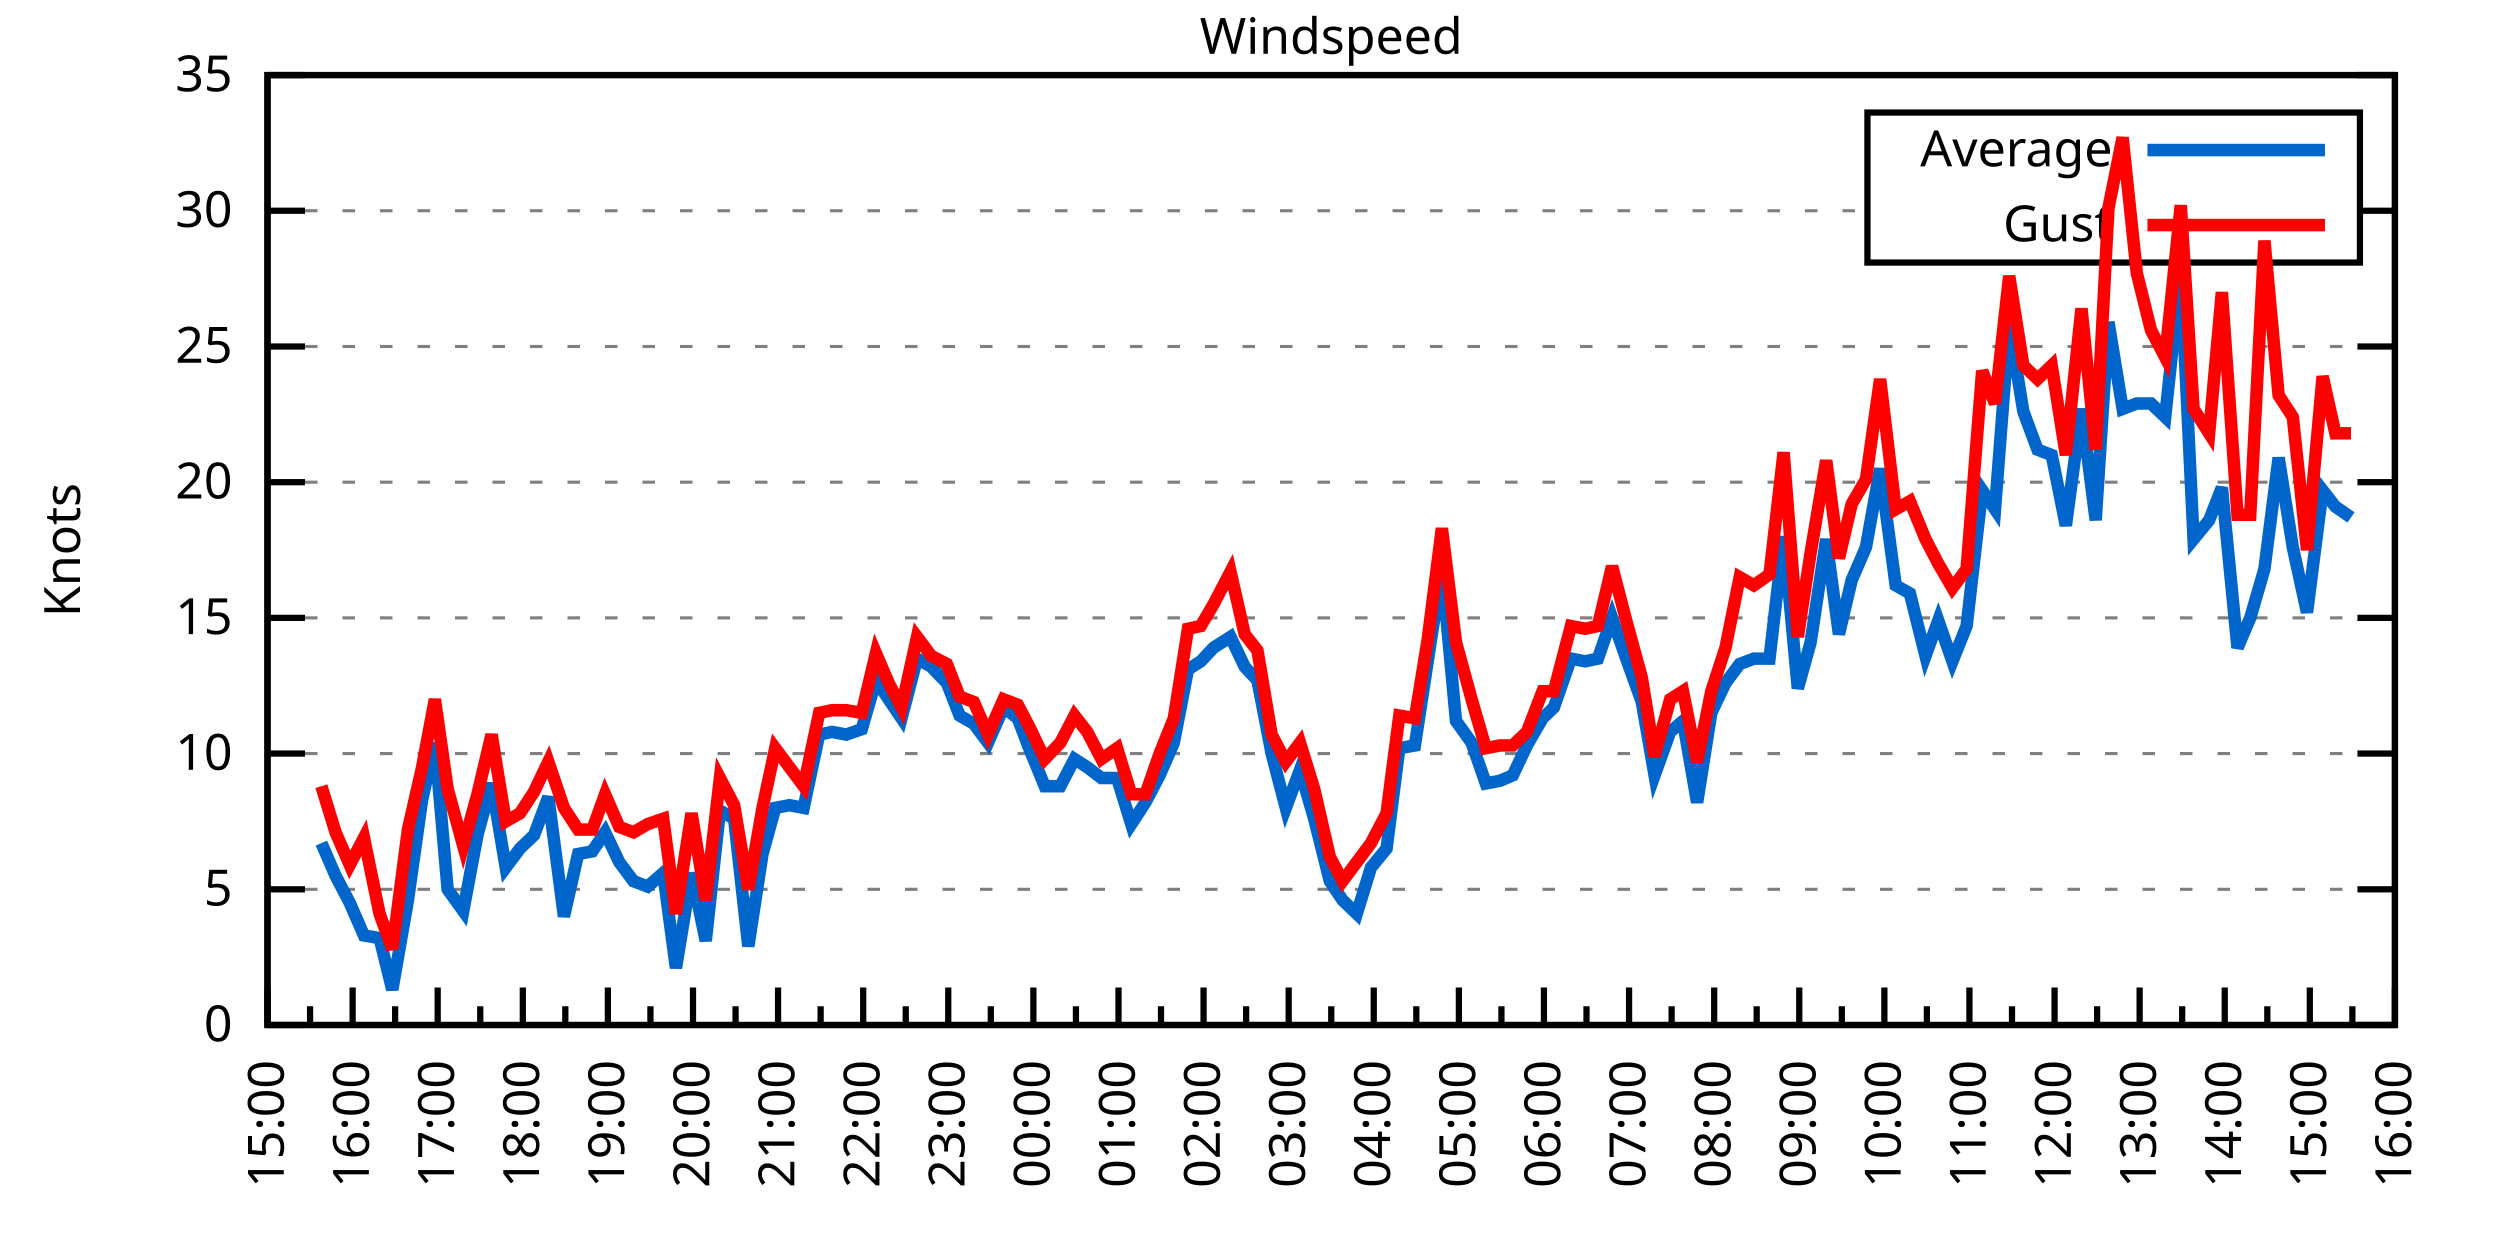
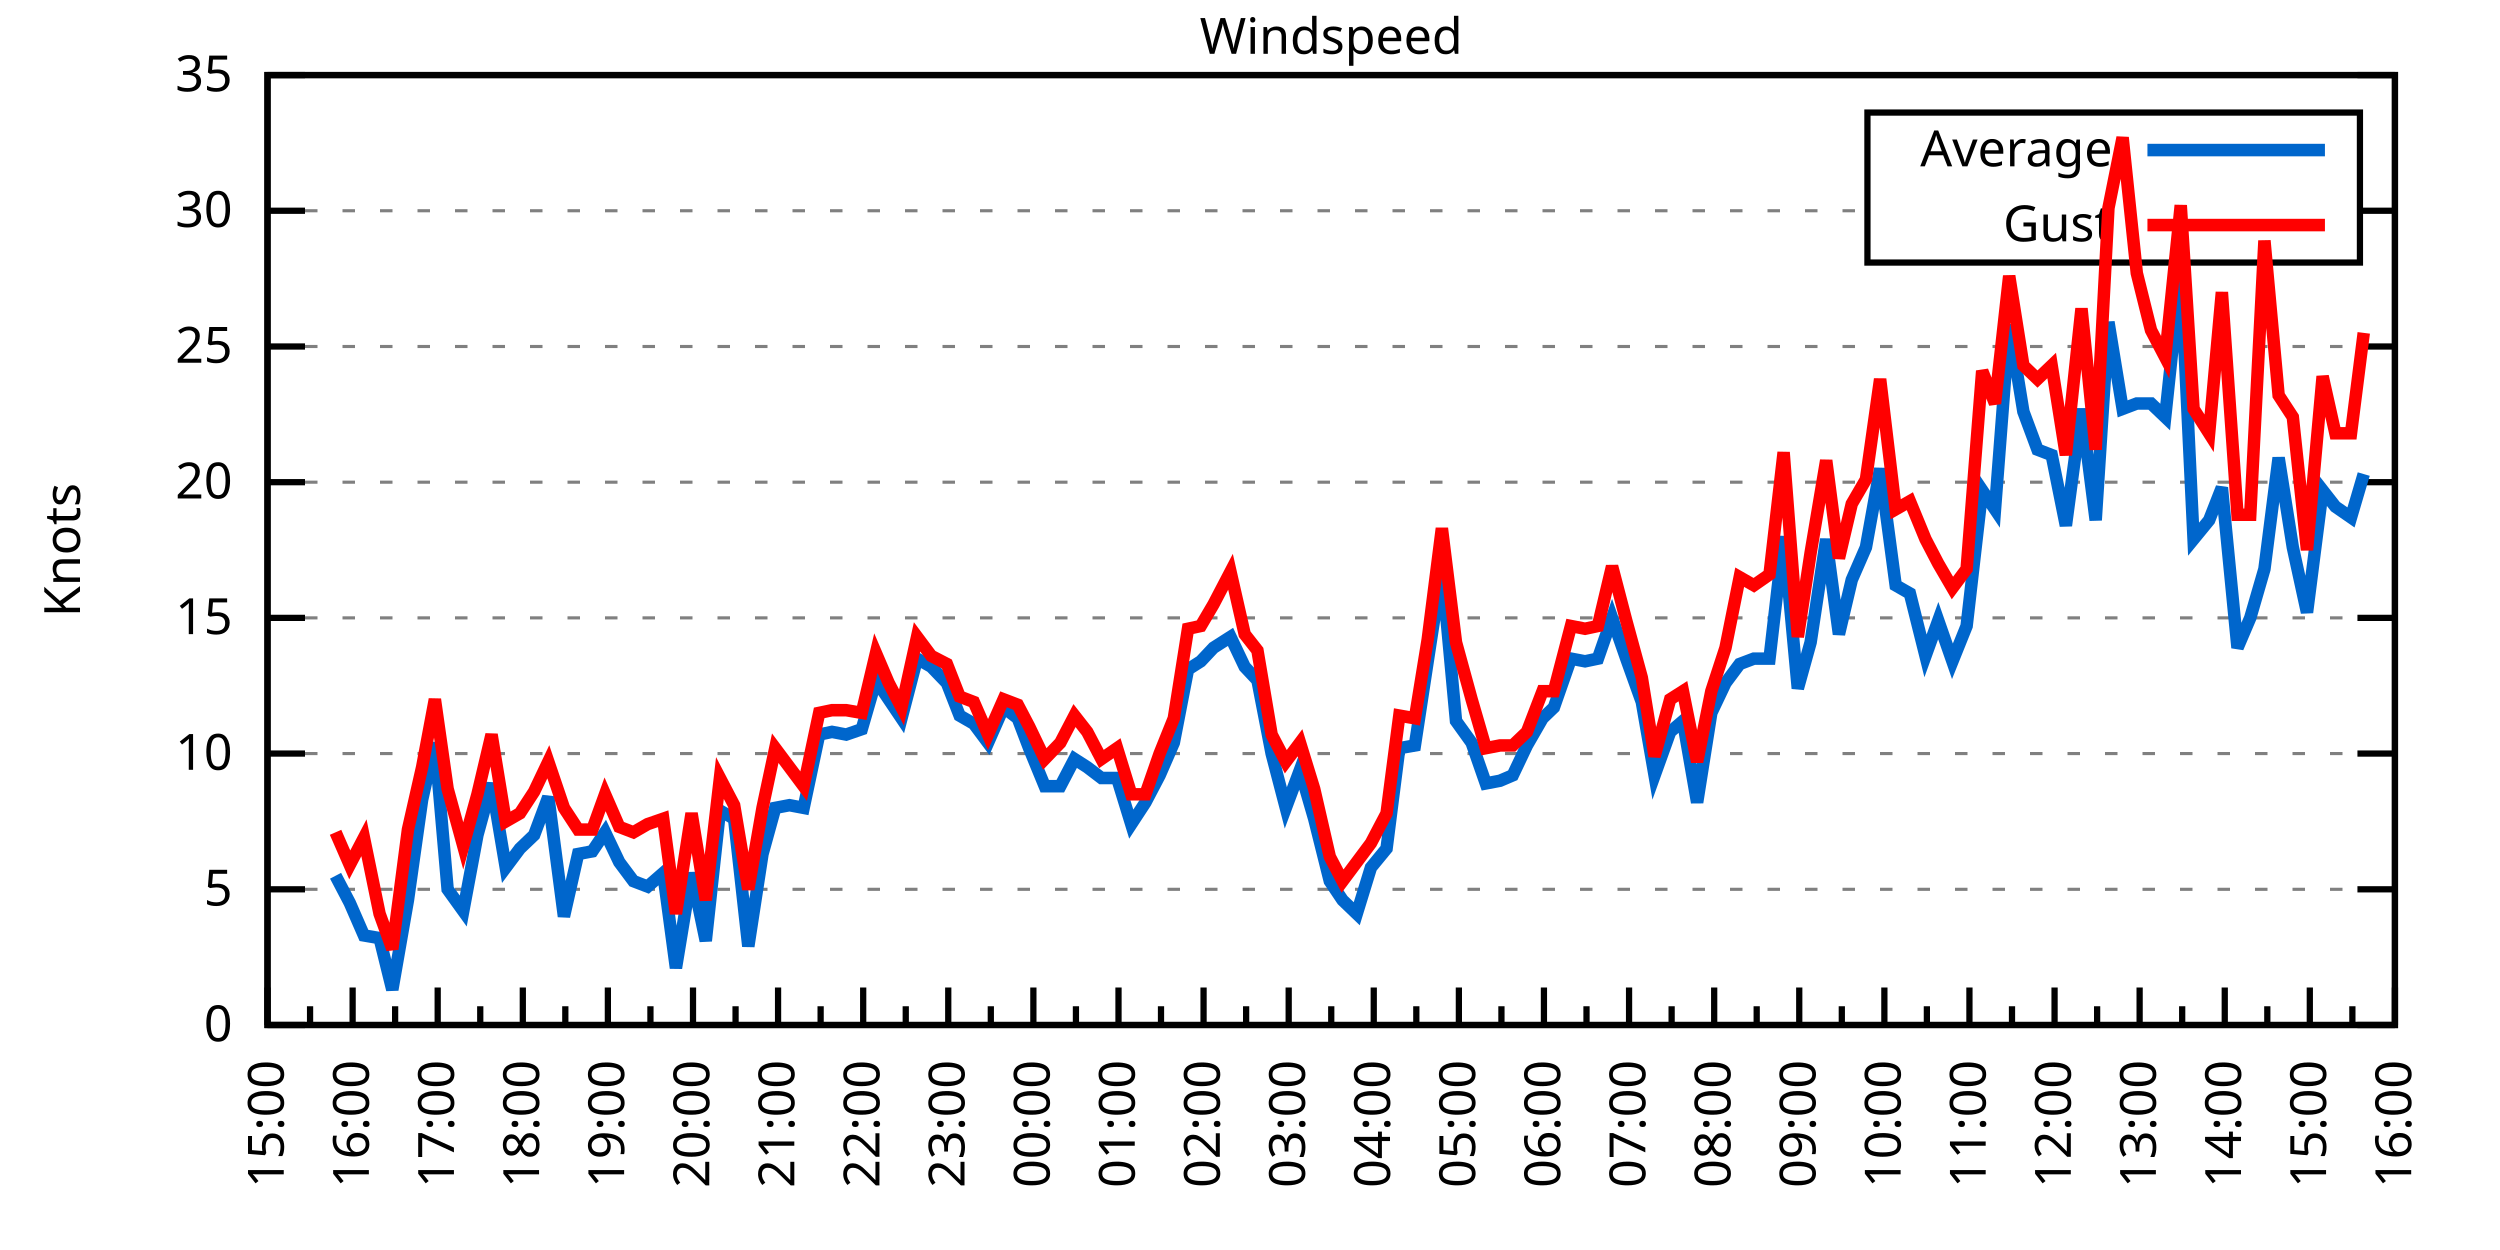
<svg xmlns="http://www.w3.org/2000/svg" xmlns:xlink="http://www.w3.org/1999/xlink" width="400" height="200" viewBox="0 0 400 200">
  <g id="gnuplot_canvas">
    <rect x="0" y="0" width="400" height="200" fill="none" />
    <defs>
      <circle id="gpDot" r="0.5" stroke-width="0.5" stroke="currentColor" />
      <path id="gpPt0" stroke-width="0.333" stroke="currentColor" d="M-1,0 h2 M0,-1 v2" />
      <path id="gpPt1" stroke-width="0.333" stroke="currentColor" d="M-1,-1 L1,1 M1,-1 L-1,1" />
      <path id="gpPt2" stroke-width="0.333" stroke="currentColor" d="M-1,0 L1,0 M0,-1 L0,1 M-1,-1 L1,1 M-1,1 L1,-1" />
      <rect id="gpPt3" stroke-width="0.333" stroke="currentColor" x="-1" y="-1" width="2" height="2" />
      <rect id="gpPt4" stroke-width="0.333" stroke="currentColor" fill="currentColor" x="-1" y="-1" width="2" height="2" />
      <circle id="gpPt5" stroke-width="0.333" stroke="currentColor" cx="0" cy="0" r="1" />
      <use xlink:href="#gpPt5" id="gpPt6" fill="currentColor" stroke="none" />
      <path id="gpPt7" stroke-width="0.333" stroke="currentColor" d="M0,-1.33 L-1.33,0.67 L1.33,0.67 z" />
      <use xlink:href="#gpPt7" id="gpPt8" fill="currentColor" stroke="none" />
      <use xlink:href="#gpPt7" id="gpPt9" stroke="currentColor" transform="rotate(180)" />
      <use xlink:href="#gpPt9" id="gpPt10" fill="currentColor" stroke="none" />
      <use xlink:href="#gpPt3" id="gpPt11" stroke="currentColor" transform="rotate(45)" />
      <use xlink:href="#gpPt11" id="gpPt12" fill="currentColor" stroke="none" />
      <path id="gpPt13" stroke-width="0.333" stroke="currentColor" d="M0,1.330 L1.265,0.411 L0.782,-1.067 L-0.782,-1.076 L-1.265,0.411 z" />
      <use xlink:href="#gpPt13" id="gpPt14" fill="currentColor" stroke="none" />
      <filter id="textbox" filterUnits="objectBoundingBox" x="0" y="0" height="1" width="1">
        <feFlood flood-color="white" flood-opacity="1" result="bgnd" />
        <feComposite in="SourceGraphic" in2="bgnd" operator="atop" />
      </filter>
      <filter id="greybox" filterUnits="objectBoundingBox" x="0" y="0" height="1" width="1">
        <feFlood flood-color="lightgrey" flood-opacity="1" result="grey" />
        <feComposite in="SourceGraphic" in2="grey" operator="atop" />
      </filter>
    </defs>
    <g fill="none" color="white" stroke="currentColor" stroke-width="1.00" stroke-linecap="butt" stroke-linejoin="miter">
</g>
    <g fill="none" color="black" stroke="currentColor" stroke-width="1.00" stroke-linecap="butt" stroke-linejoin="miter">
      <g stroke="none" shape-rendering="crispEdges">
        <polygon fill="rgb(255, 255, 255)" points="42.80,164.00 383.18,164.00 383.18,12.02 42.80,12.02 " />
      </g>
    </g>
    <g fill="none" color="black" stroke="currentColor" stroke-width="1.00" stroke-linecap="butt" stroke-linejoin="miter">
</g>
    <g fill="none" color="black" stroke="black" stroke-width="0.50" stroke-linecap="butt" stroke-linejoin="miter">
</g>
    <g fill="none" color="gray" stroke="currentColor" stroke-width="0.50" stroke-linecap="butt" stroke-linejoin="miter">
      <path stroke="gray" stroke-dasharray="2,4" class="gridline" d="M42.80,164.00 L383.19,164.00  " />
    </g>
    <g fill="none" color="gray" stroke="gray" stroke-width="1.00" stroke-linecap="butt" stroke-linejoin="miter">
</g>
    <g fill="none" color="black" stroke="currentColor" stroke-width="1.00" stroke-linecap="butt" stroke-linejoin="miter">
      <path stroke="black" d="M42.80,164.00 L48.80,164.00 M383.19,164.00 L377.19,164.00  " />
      <g transform="translate(37.20,166.60)" stroke="none" fill="black" font-family="Sans" font-size="8.00" text-anchor="end">
        <text>
          <tspan font-family="Sans"> 0</tspan>
        </text>
      </g>
    </g>
    <g fill="none" color="black" stroke="currentColor" stroke-width="1.00" stroke-linecap="butt" stroke-linejoin="miter">
</g>
    <g fill="none" color="black" stroke="black" stroke-width="0.50" stroke-linecap="butt" stroke-linejoin="miter">
</g>
    <g fill="none" color="gray" stroke="currentColor" stroke-width="0.50" stroke-linecap="butt" stroke-linejoin="miter">
      <path stroke="gray" stroke-dasharray="2,4" class="gridline" d="M42.80,142.29 L383.19,142.29  " />
    </g>
    <g fill="none" color="gray" stroke="gray" stroke-width="1.00" stroke-linecap="butt" stroke-linejoin="miter">
</g>
    <g fill="none" color="black" stroke="currentColor" stroke-width="1.00" stroke-linecap="butt" stroke-linejoin="miter">
      <path stroke="black" d="M42.80,142.29 L48.80,142.29 M383.19,142.29 L377.19,142.29  " />
      <g transform="translate(37.20,144.89)" stroke="none" fill="black" font-family="Sans" font-size="8.00" text-anchor="end">
        <text>
          <tspan font-family="Sans"> 5</tspan>
        </text>
      </g>
    </g>
    <g fill="none" color="black" stroke="currentColor" stroke-width="1.00" stroke-linecap="butt" stroke-linejoin="miter">
</g>
    <g fill="none" color="black" stroke="black" stroke-width="0.50" stroke-linecap="butt" stroke-linejoin="miter">
</g>
    <g fill="none" color="gray" stroke="currentColor" stroke-width="0.50" stroke-linecap="butt" stroke-linejoin="miter">
      <path stroke="gray" stroke-dasharray="2,4" class="gridline" d="M42.80,120.57 L383.19,120.57  " />
    </g>
    <g fill="none" color="gray" stroke="gray" stroke-width="1.00" stroke-linecap="butt" stroke-linejoin="miter">
</g>
    <g fill="none" color="black" stroke="currentColor" stroke-width="1.00" stroke-linecap="butt" stroke-linejoin="miter">
      <path stroke="black" d="M42.80,120.57 L48.80,120.57 M383.19,120.57 L377.19,120.57  " />
      <g transform="translate(37.20,123.17)" stroke="none" fill="black" font-family="Sans" font-size="8.00" text-anchor="end">
        <text>
          <tspan font-family="Sans"> 10</tspan>
        </text>
      </g>
    </g>
    <g fill="none" color="black" stroke="currentColor" stroke-width="1.00" stroke-linecap="butt" stroke-linejoin="miter">
</g>
    <g fill="none" color="black" stroke="black" stroke-width="0.50" stroke-linecap="butt" stroke-linejoin="miter">
</g>
    <g fill="none" color="gray" stroke="currentColor" stroke-width="0.50" stroke-linecap="butt" stroke-linejoin="miter">
      <path stroke="gray" stroke-dasharray="2,4" class="gridline" d="M42.80,98.86 L383.19,98.86  " />
    </g>
    <g fill="none" color="gray" stroke="gray" stroke-width="1.00" stroke-linecap="butt" stroke-linejoin="miter">
</g>
    <g fill="none" color="black" stroke="currentColor" stroke-width="1.00" stroke-linecap="butt" stroke-linejoin="miter">
      <path stroke="black" d="M42.80,98.86 L48.80,98.86 M383.19,98.86 L377.19,98.86  " />
      <g transform="translate(37.20,101.46)" stroke="none" fill="black" font-family="Sans" font-size="8.00" text-anchor="end">
        <text>
          <tspan font-family="Sans"> 15</tspan>
        </text>
      </g>
    </g>
    <g fill="none" color="black" stroke="currentColor" stroke-width="1.00" stroke-linecap="butt" stroke-linejoin="miter">
</g>
    <g fill="none" color="black" stroke="black" stroke-width="0.50" stroke-linecap="butt" stroke-linejoin="miter">
</g>
    <g fill="none" color="gray" stroke="currentColor" stroke-width="0.50" stroke-linecap="butt" stroke-linejoin="miter">
      <path stroke="gray" stroke-dasharray="2,4" class="gridline" d="M42.80,77.15 L383.19,77.15  " />
    </g>
    <g fill="none" color="gray" stroke="gray" stroke-width="1.00" stroke-linecap="butt" stroke-linejoin="miter">
</g>
    <g fill="none" color="black" stroke="currentColor" stroke-width="1.00" stroke-linecap="butt" stroke-linejoin="miter">
      <path stroke="black" d="M42.80,77.15 L48.80,77.15 M383.19,77.15 L377.19,77.15  " />
      <g transform="translate(37.20,79.75)" stroke="none" fill="black" font-family="Sans" font-size="8.00" text-anchor="end">
        <text>
          <tspan font-family="Sans"> 20</tspan>
        </text>
      </g>
    </g>
    <g fill="none" color="black" stroke="currentColor" stroke-width="1.00" stroke-linecap="butt" stroke-linejoin="miter">
</g>
    <g fill="none" color="black" stroke="black" stroke-width="0.50" stroke-linecap="butt" stroke-linejoin="miter">
</g>
    <g fill="none" color="gray" stroke="currentColor" stroke-width="0.50" stroke-linecap="butt" stroke-linejoin="miter">
      <path stroke="gray" stroke-dasharray="2,4" class="gridline" d="M42.80,55.44 L383.19,55.44  " />
    </g>
    <g fill="none" color="gray" stroke="gray" stroke-width="1.00" stroke-linecap="butt" stroke-linejoin="miter">
</g>
    <g fill="none" color="black" stroke="currentColor" stroke-width="1.00" stroke-linecap="butt" stroke-linejoin="miter">
      <path stroke="black" d="M42.80,55.44 L48.80,55.44 M383.19,55.44 L377.19,55.44  " />
      <g transform="translate(37.20,58.04)" stroke="none" fill="black" font-family="Sans" font-size="8.00" text-anchor="end">
        <text>
          <tspan font-family="Sans"> 25</tspan>
        </text>
      </g>
    </g>
    <g fill="none" color="black" stroke="currentColor" stroke-width="1.00" stroke-linecap="butt" stroke-linejoin="miter">
</g>
    <g fill="none" color="black" stroke="black" stroke-width="0.50" stroke-linecap="butt" stroke-linejoin="miter">
</g>
    <g fill="none" color="gray" stroke="currentColor" stroke-width="0.50" stroke-linecap="butt" stroke-linejoin="miter">
      <path stroke="gray" stroke-dasharray="2,4" class="gridline" d="M42.80,33.72 L298.79,33.72 M377.59,33.72 L383.19,33.72  " />
    </g>
    <g fill="none" color="gray" stroke="gray" stroke-width="1.00" stroke-linecap="butt" stroke-linejoin="miter">
</g>
    <g fill="none" color="black" stroke="currentColor" stroke-width="1.00" stroke-linecap="butt" stroke-linejoin="miter">
      <path stroke="black" d="M42.80,33.72 L48.80,33.72 M383.19,33.72 L377.19,33.72  " />
      <g transform="translate(37.20,36.32)" stroke="none" fill="black" font-family="Sans" font-size="8.00" text-anchor="end">
        <text>
          <tspan font-family="Sans"> 30</tspan>
        </text>
      </g>
    </g>
    <g fill="none" color="black" stroke="currentColor" stroke-width="1.00" stroke-linecap="butt" stroke-linejoin="miter">
</g>
    <g fill="none" color="black" stroke="black" stroke-width="0.50" stroke-linecap="butt" stroke-linejoin="miter">
</g>
    <g fill="none" color="gray" stroke="currentColor" stroke-width="0.50" stroke-linecap="butt" stroke-linejoin="miter">
      <path stroke="gray" stroke-dasharray="2,4" class="gridline" d="M42.80,12.01 L383.19,12.01  " />
    </g>
    <g fill="none" color="gray" stroke="gray" stroke-width="1.00" stroke-linecap="butt" stroke-linejoin="miter">
</g>
    <g fill="none" color="black" stroke="currentColor" stroke-width="1.00" stroke-linecap="butt" stroke-linejoin="miter">
      <path stroke="black" d="M42.80,12.01 L48.80,12.01 M383.19,12.01 L377.19,12.01  " />
      <g transform="translate(37.20,14.61)" stroke="none" fill="black" font-family="Sans" font-size="8.00" text-anchor="end">
        <text>
          <tspan font-family="Sans"> 35</tspan>
        </text>
      </g>
    </g>
    <g fill="none" color="black" stroke="currentColor" stroke-width="1.00" stroke-linecap="butt" stroke-linejoin="miter">
      <path stroke="black" d="M42.80,164.00 L42.80,158.00  " />
      <g transform="translate(45.40,169.60) rotate(270)" stroke="none" fill="black" font-family="Sans" font-size="8.00" text-anchor="end">
        <text>
          <tspan font-family="Sans">15:00</tspan>
        </text>
      </g>
    </g>
    <g fill="none" color="black" stroke="currentColor" stroke-width="1.00" stroke-linecap="butt" stroke-linejoin="miter">
      <path stroke="black" d="M49.61,164.00 L49.61,161.00 M56.42,164.00 L56.42,158.00  " />
      <g transform="translate(59.02,169.60) rotate(270)" stroke="none" fill="black" font-family="Sans" font-size="8.00" text-anchor="end">
        <text>
          <tspan font-family="Sans">16:00</tspan>
        </text>
      </g>
    </g>
    <g fill="none" color="black" stroke="currentColor" stroke-width="1.00" stroke-linecap="butt" stroke-linejoin="miter">
      <path stroke="black" d="M63.22,164.00 L63.22,161.00 M70.03,164.00 L70.03,158.00  " />
      <g transform="translate(72.63,169.60) rotate(270)" stroke="none" fill="black" font-family="Sans" font-size="8.00" text-anchor="end">
        <text>
          <tspan font-family="Sans">17:00</tspan>
        </text>
      </g>
    </g>
    <g fill="none" color="black" stroke="currentColor" stroke-width="1.00" stroke-linecap="butt" stroke-linejoin="miter">
      <path stroke="black" d="M76.84,164.00 L76.84,161.00 M83.65,164.00 L83.65,158.00  " />
      <g transform="translate(86.25,169.60) rotate(270)" stroke="none" fill="black" font-family="Sans" font-size="8.00" text-anchor="end">
        <text>
          <tspan font-family="Sans">18:00</tspan>
        </text>
      </g>
    </g>
    <g fill="none" color="black" stroke="currentColor" stroke-width="1.00" stroke-linecap="butt" stroke-linejoin="miter">
      <path stroke="black" d="M90.45,164.00 L90.45,161.00 M97.26,164.00 L97.26,158.00  " />
      <g transform="translate(99.86,169.60) rotate(270)" stroke="none" fill="black" font-family="Sans" font-size="8.00" text-anchor="end">
        <text>
          <tspan font-family="Sans">19:00</tspan>
        </text>
      </g>
    </g>
    <g fill="none" color="black" stroke="currentColor" stroke-width="1.00" stroke-linecap="butt" stroke-linejoin="miter">
      <path stroke="black" d="M104.07,164.00 L104.07,161.00 M110.88,164.00 L110.88,158.00  " />
      <g transform="translate(113.48,169.60) rotate(270)" stroke="none" fill="black" font-family="Sans" font-size="8.00" text-anchor="end">
        <text>
          <tspan font-family="Sans">20:00</tspan>
        </text>
      </g>
    </g>
    <g fill="none" color="black" stroke="currentColor" stroke-width="1.00" stroke-linecap="butt" stroke-linejoin="miter">
      <path stroke="black" d="M117.69,164.00 L117.69,161.00 M124.49,164.00 L124.49,158.00  " />
      <g transform="translate(127.09,169.60) rotate(270)" stroke="none" fill="black" font-family="Sans" font-size="8.00" text-anchor="end">
        <text>
          <tspan font-family="Sans">21:00</tspan>
        </text>
      </g>
    </g>
    <g fill="none" color="black" stroke="currentColor" stroke-width="1.00" stroke-linecap="butt" stroke-linejoin="miter">
      <path stroke="black" d="M131.30,164.00 L131.30,161.00 M138.11,164.00 L138.11,158.00  " />
      <g transform="translate(140.71,169.60) rotate(270)" stroke="none" fill="black" font-family="Sans" font-size="8.00" text-anchor="end">
        <text>
          <tspan font-family="Sans">22:00</tspan>
        </text>
      </g>
    </g>
    <g fill="none" color="black" stroke="currentColor" stroke-width="1.00" stroke-linecap="butt" stroke-linejoin="miter">
      <path stroke="black" d="M144.92,164.00 L144.92,161.00 M151.72,164.00 L151.72,158.00  " />
      <g transform="translate(154.32,169.60) rotate(270)" stroke="none" fill="black" font-family="Sans" font-size="8.00" text-anchor="end">
        <text>
          <tspan font-family="Sans">23:00</tspan>
        </text>
      </g>
    </g>
    <g fill="none" color="black" stroke="currentColor" stroke-width="1.00" stroke-linecap="butt" stroke-linejoin="miter">
      <path stroke="black" d="M158.53,164.00 L158.53,161.00 M165.34,164.00 L165.34,158.00  " />
      <g transform="translate(167.94,169.60) rotate(270)" stroke="none" fill="black" font-family="Sans" font-size="8.00" text-anchor="end">
        <text>
          <tspan font-family="Sans">00:00</tspan>
        </text>
      </g>
    </g>
    <g fill="none" color="black" stroke="currentColor" stroke-width="1.00" stroke-linecap="butt" stroke-linejoin="miter">
      <path stroke="black" d="M172.15,164.00 L172.15,161.00 M178.96,164.00 L178.96,158.00  " />
      <g transform="translate(181.56,169.60) rotate(270)" stroke="none" fill="black" font-family="Sans" font-size="8.00" text-anchor="end">
        <text>
          <tspan font-family="Sans">01:00</tspan>
        </text>
      </g>
    </g>
    <g fill="none" color="black" stroke="currentColor" stroke-width="1.00" stroke-linecap="butt" stroke-linejoin="miter">
      <path stroke="black" d="M185.76,164.00 L185.76,161.00 M192.57,164.00 L192.57,158.00  " />
      <g transform="translate(195.17,169.60) rotate(270)" stroke="none" fill="black" font-family="Sans" font-size="8.00" text-anchor="end">
        <text>
          <tspan font-family="Sans">02:00</tspan>
        </text>
      </g>
    </g>
    <g fill="none" color="black" stroke="currentColor" stroke-width="1.00" stroke-linecap="butt" stroke-linejoin="miter">
      <path stroke="black" d="M199.38,164.00 L199.38,161.00 M206.19,164.00 L206.19,158.00  " />
      <g transform="translate(208.79,169.60) rotate(270)" stroke="none" fill="black" font-family="Sans" font-size="8.00" text-anchor="end">
        <text>
          <tspan font-family="Sans">03:00</tspan>
        </text>
      </g>
    </g>
    <g fill="none" color="black" stroke="currentColor" stroke-width="1.00" stroke-linecap="butt" stroke-linejoin="miter">
      <path stroke="black" d="M213.00,164.00 L213.00,161.00 M219.80,164.00 L219.80,158.00  " />
      <g transform="translate(222.40,169.60) rotate(270)" stroke="none" fill="black" font-family="Sans" font-size="8.00" text-anchor="end">
        <text>
          <tspan font-family="Sans">04:00</tspan>
        </text>
      </g>
    </g>
    <g fill="none" color="black" stroke="currentColor" stroke-width="1.00" stroke-linecap="butt" stroke-linejoin="miter">
      <path stroke="black" d="M226.61,164.00 L226.61,161.00 M233.42,164.00 L233.42,158.00  " />
      <g transform="translate(236.02,169.60) rotate(270)" stroke="none" fill="black" font-family="Sans" font-size="8.00" text-anchor="end">
        <text>
          <tspan font-family="Sans">05:00</tspan>
        </text>
      </g>
    </g>
    <g fill="none" color="black" stroke="currentColor" stroke-width="1.00" stroke-linecap="butt" stroke-linejoin="miter">
      <path stroke="black" d="M240.23,164.00 L240.23,161.00 M247.03,164.00 L247.03,158.00  " />
      <g transform="translate(249.63,169.60) rotate(270)" stroke="none" fill="black" font-family="Sans" font-size="8.00" text-anchor="end">
        <text>
          <tspan font-family="Sans">06:00</tspan>
        </text>
      </g>
    </g>
    <g fill="none" color="black" stroke="currentColor" stroke-width="1.00" stroke-linecap="butt" stroke-linejoin="miter">
      <path stroke="black" d="M253.84,164.00 L253.84,161.00 M260.65,164.00 L260.65,158.00  " />
      <g transform="translate(263.25,169.60) rotate(270)" stroke="none" fill="black" font-family="Sans" font-size="8.00" text-anchor="end">
        <text>
          <tspan font-family="Sans">07:00</tspan>
        </text>
      </g>
    </g>
    <g fill="none" color="black" stroke="currentColor" stroke-width="1.00" stroke-linecap="butt" stroke-linejoin="miter">
      <path stroke="black" d="M267.46,164.00 L267.46,161.00 M274.27,164.00 L274.27,158.00  " />
      <g transform="translate(276.87,169.60) rotate(270)" stroke="none" fill="black" font-family="Sans" font-size="8.00" text-anchor="end">
        <text>
          <tspan font-family="Sans">08:00</tspan>
        </text>
      </g>
    </g>
    <g fill="none" color="black" stroke="currentColor" stroke-width="1.00" stroke-linecap="butt" stroke-linejoin="miter">
      <path stroke="black" d="M281.07,164.00 L281.07,161.00 M287.88,164.00 L287.88,158.00  " />
      <g transform="translate(290.48,169.60) rotate(270)" stroke="none" fill="black" font-family="Sans" font-size="8.00" text-anchor="end">
        <text>
          <tspan font-family="Sans">09:00</tspan>
        </text>
      </g>
    </g>
    <g fill="none" color="black" stroke="currentColor" stroke-width="1.00" stroke-linecap="butt" stroke-linejoin="miter">
      <path stroke="black" d="M294.69,164.00 L294.69,161.00 M301.50,164.00 L301.50,158.00  " />
      <g transform="translate(304.10,169.60) rotate(270)" stroke="none" fill="black" font-family="Sans" font-size="8.00" text-anchor="end">
        <text>
          <tspan font-family="Sans">10:00</tspan>
        </text>
      </g>
    </g>
    <g fill="none" color="black" stroke="currentColor" stroke-width="1.00" stroke-linecap="butt" stroke-linejoin="miter">
      <path stroke="black" d="M308.30,164.00 L308.30,161.00 M315.11,164.00 L315.11,158.00  " />
      <g transform="translate(317.71,169.60) rotate(270)" stroke="none" fill="black" font-family="Sans" font-size="8.00" text-anchor="end">
        <text>
          <tspan font-family="Sans">11:00</tspan>
        </text>
      </g>
    </g>
    <g fill="none" color="black" stroke="currentColor" stroke-width="1.00" stroke-linecap="butt" stroke-linejoin="miter">
      <path stroke="black" d="M321.92,164.00 L321.92,161.00 M328.73,164.00 L328.73,158.00  " />
      <g transform="translate(331.33,169.60) rotate(270)" stroke="none" fill="black" font-family="Sans" font-size="8.00" text-anchor="end">
        <text>
          <tspan font-family="Sans">12:00</tspan>
        </text>
      </g>
    </g>
    <g fill="none" color="black" stroke="currentColor" stroke-width="1.00" stroke-linecap="butt" stroke-linejoin="miter">
      <path stroke="black" d="M335.54,164.00 L335.54,161.00 M342.34,164.00 L342.34,158.00  " />
      <g transform="translate(344.94,169.60) rotate(270)" stroke="none" fill="black" font-family="Sans" font-size="8.00" text-anchor="end">
        <text>
          <tspan font-family="Sans">13:00</tspan>
        </text>
      </g>
    </g>
    <g fill="none" color="black" stroke="currentColor" stroke-width="1.00" stroke-linecap="butt" stroke-linejoin="miter">
      <path stroke="black" d="M349.15,164.00 L349.15,161.00 M355.96,164.00 L355.96,158.00  " />
      <g transform="translate(358.56,169.60) rotate(270)" stroke="none" fill="black" font-family="Sans" font-size="8.00" text-anchor="end">
        <text>
          <tspan font-family="Sans">14:00</tspan>
        </text>
      </g>
    </g>
    <g fill="none" color="black" stroke="currentColor" stroke-width="1.00" stroke-linecap="butt" stroke-linejoin="miter">
      <path stroke="black" d="M362.77,164.00 L362.77,161.00 M369.57,164.00 L369.57,158.00  " />
      <g transform="translate(372.17,169.60) rotate(270)" stroke="none" fill="black" font-family="Sans" font-size="8.00" text-anchor="end">
        <text>
          <tspan font-family="Sans">15:00</tspan>
        </text>
      </g>
    </g>
    <g fill="none" color="black" stroke="currentColor" stroke-width="1.00" stroke-linecap="butt" stroke-linejoin="miter">
      <path stroke="black" d="M376.38,164.00 L376.38,161.00 M383.19,164.00 L383.19,158.00  " />
      <g transform="translate(385.79,169.60) rotate(270)" stroke="none" fill="black" font-family="Sans" font-size="8.00" text-anchor="end">
        <text>
          <tspan font-family="Sans">16:00</tspan>
        </text>
      </g>
    </g>
    <g fill="none" color="black" stroke="currentColor" stroke-width="1.00" stroke-linecap="butt" stroke-linejoin="miter">
</g>
    <g fill="none" color="black" stroke="currentColor" stroke-width="1.00" stroke-linecap="butt" stroke-linejoin="miter">
      <path stroke="black" d="M42.80,12.01 L42.80,164.00 L383.19,164.00 L383.19,12.01 L42.80,12.01 Z  " />
    </g>
    <g fill="none" color="black" stroke="currentColor" stroke-width="1.00" stroke-linecap="butt" stroke-linejoin="miter">
      <g transform="translate(12.80,88.01) rotate(270)" stroke="none" fill="black" font-family="Sans" font-size="8.00" text-anchor="middle">
        <text>
          <tspan font-family="Sans">Knots</tspan>
        </text>
      </g>
    </g>
    <g fill="none" color="black" stroke="currentColor" stroke-width="1.00" stroke-linecap="butt" stroke-linejoin="miter">
</g>
    <g fill="none" color="black" stroke="currentColor" stroke-width="1.00" stroke-linecap="butt" stroke-linejoin="miter">
      <path stroke="black" d="M298.79,42.01 L298.79,18.01 L377.59,18.01 L377.59,42.01 L298.79,42.01 Z  " />
    </g>
    <g id="Windspeed_plot_1">
      <g fill="none" color="white" stroke="black" stroke-width="2.00" stroke-linecap="butt" stroke-linejoin="miter">
</g>
      <g fill="none" color="black" stroke="currentColor" stroke-width="2.00" stroke-linecap="butt" stroke-linejoin="miter">
        <g transform="translate(337.99,26.61)" stroke="none" fill="black" font-family="Sans" font-size="8.00" text-anchor="end">
          <text>
            <tspan font-family="Sans">Average</tspan>
          </text>
        </g>
      </g>
      <g fill="none" color="black" stroke="currentColor" stroke-width="2.00" stroke-linecap="butt" stroke-linejoin="miter">
-         <path stroke="rgb(  0, 102, 204)" d="M343.59,24.01 L371.99,24.01 M51.42,134.90 L53.69,140.12 L55.96,144.46 L58.23,149.67 L60.73,150.10 L62.77,158.35   L65.27,144.02 L67.54,127.96 L69.58,118.84 L71.62,142.29 L74.12,145.76 L76.39,133.60 L78.65,125.35 L80.92,138.81   L83.19,135.77 L85.46,133.60 L87.73,127.52 L90.23,146.63 L92.50,136.64 L94.77,136.21 L96.81,133.17 L99.08,137.94   L101.35,140.98 L103.62,141.85 L106.11,139.68 L108.15,154.88 L110.65,139.68 L112.92,150.54 L115.19,129.69 L117.46,131.00   L119.73,151.41 L122.00,136.64 L124.04,129.26 L126.31,128.83 L128.58,129.26 L131.07,117.53 L133.12,117.10 L135.39,117.53   L137.88,116.67 L140.15,108.85 L142.19,111.89 L144.24,114.93 L146.73,105.38 L149.00,106.68 L151.50,109.28 L153.54,114.49   L155.81,115.80 L158.08,118.84 L160.57,113.19 L162.84,114.93 L164.66,119.71 L167.16,125.79 L169.65,125.79 L171.92,121.44   L173.96,122.75 L176.23,124.48 L178.73,124.48 L181.00,131.86 L183.27,128.39 L185.54,124.05 L187.81,118.84 L190.08,107.11   L192.12,105.81 L194.16,103.64 L196.88,101.90 L199.15,106.68 L201.19,108.85 L203.46,120.57 L205.73,129.26 L208.00,123.18   L210.27,131.00 L212.77,140.98 L214.81,144.02 L217.08,146.20 L219.35,138.81 L221.85,135.77 L223.89,119.71 L226.38,119.27   L228.43,105.81 L230.70,91.04 L232.96,115.36 L235.46,118.84 L237.73,125.35 L240.00,124.92 L242.04,124.05 L244.31,119.27   L246.81,114.93 L248.62,113.19 L251.35,105.38 L253.61,105.81 L255.66,105.38 L257.93,98.86 L260.20,105.38 L262.69,112.32   L264.73,124.05 L267.23,117.10 L269.27,115.36 L271.54,128.39 L273.81,114.06 L276.08,109.28 L278.35,106.24 L280.62,105.38   L283.12,105.38 L285.38,85.83 L287.65,110.15 L289.70,102.77 L292.19,86.27 L294.23,101.47 L296.28,92.78 L298.55,87.57   L300.82,74.98 L303.31,93.65 L305.58,94.95 L308.08,104.94 L310.12,99.30 L312.39,105.81 L314.66,100.16 L317.15,78.45   L319.20,81.49 L321.47,51.96 L323.74,65.86 L326.00,71.94 L328.27,72.81 L330.54,84.10 L333.04,65.42 L335.31,83.23   L337.35,51.53 L339.62,65.42 L341.89,64.56 L344.16,64.56 L346.43,66.73 L348.92,43.28 L350.97,86.27 L353.46,83.23   L355.50,78.02 L358.00,103.64 L360.04,98.86 L362.31,91.04 L364.58,73.24 L366.85,87.57 L369.12,97.99 L371.62,78.45   L373.66,81.06 L376.16,82.79  " />
+         <path stroke="rgb(  0, 102, 204)" d="M343.59,24.01 L371.99,24.01 M53.69,140.12 L55.96,144.46 L58.23,149.67 L60.73,150.10 L62.77,158.35 L65.27,144.02   L67.54,127.96 L69.58,118.84 L71.62,142.29 L74.12,145.76 L76.39,133.60 L78.65,125.35 L80.92,138.81 L83.19,135.77   L85.46,133.60 L87.73,127.52 L90.23,146.63 L92.50,136.64 L94.77,136.21 L96.81,133.17 L99.08,137.94 L101.35,140.98   L103.62,141.85 L106.11,139.68 L108.15,154.88 L110.65,139.68 L112.92,150.54 L115.19,129.69 L117.46,131.00 L119.73,151.41   L122.00,136.64 L124.04,129.26 L126.31,128.83 L128.58,129.26 L131.07,117.53 L133.12,117.10 L135.39,117.53 L137.88,116.67   L140.15,108.85 L142.19,111.89 L144.24,114.93 L146.73,105.38 L149.00,106.68 L151.50,109.28 L153.54,114.49 L155.81,115.80   L158.08,118.84 L160.57,113.19 L162.84,114.93 L164.66,119.71 L167.16,125.79 L169.65,125.79 L171.92,121.44 L173.96,122.75   L176.23,124.48 L178.73,124.48 L181.00,131.86 L183.27,128.39 L185.54,124.05 L187.81,118.84 L190.08,107.11 L192.12,105.81   L194.16,103.64 L196.88,101.90 L199.15,106.68 L201.19,108.85 L203.46,120.57 L205.73,129.26 L208.00,123.18 L210.27,131.00   L212.77,140.98 L214.81,144.02 L217.08,146.20 L219.35,138.81 L221.85,135.77 L223.89,119.71 L226.38,119.27 L228.43,105.81   L230.70,91.04 L232.96,115.36 L235.46,118.84 L237.73,125.35 L240.00,124.92 L242.04,124.05 L244.31,119.27 L246.81,114.93   L248.62,113.19 L251.35,105.38 L253.61,105.81 L255.66,105.38 L257.93,98.86 L260.20,105.38 L262.69,112.32 L264.73,124.05   L267.23,117.10 L269.27,115.36 L271.54,128.39 L273.81,114.06 L276.08,109.28 L278.35,106.24 L280.62,105.38 L283.12,105.38   L285.38,85.83 L287.65,110.15 L289.70,102.77 L292.19,86.27 L294.23,101.47 L296.28,92.78 L298.55,87.57 L300.82,74.98   L303.31,93.65 L305.58,94.95 L308.08,104.94 L310.12,99.30 L312.39,105.81 L314.66,100.16 L317.15,78.45 L319.20,81.49   L321.47,51.96 L323.74,65.86 L326.00,71.94 L328.27,72.81 L330.54,84.10 L333.04,65.42 L335.31,83.23 L337.35,51.53   L339.62,65.42 L341.89,64.56 L344.16,64.56 L346.43,66.73 L348.92,43.28 L350.97,86.27 L353.46,83.23 L355.50,78.02   L358.00,103.64 L360.04,98.86 L362.31,91.04 L364.58,73.24 L366.85,87.57 L369.12,97.99 L371.62,78.45 L373.66,81.06   L376.16,82.79 L378.20,75.85  " />
      </g>
    </g>
    <g id="Windspeed_plot_2">
      <g fill="none" color="black" stroke="currentColor" stroke-width="2.00" stroke-linecap="butt" stroke-linejoin="miter">
        <g transform="translate(337.99,38.61)" stroke="none" fill="black" font-family="Sans" font-size="8.00" text-anchor="end">
          <text>
            <tspan font-family="Sans">Gust</tspan>
          </text>
        </g>
      </g>
      <g fill="none" color="black" stroke="currentColor" stroke-width="2.00" stroke-linecap="butt" stroke-linejoin="miter">
-         <path stroke="rgb(255,   0,   0)" d="M343.59,36.01 L371.99,36.01 M51.42,125.79 L53.69,133.17 L55.96,138.38 L58.23,134.04 L60.73,146.20 L62.77,151.84   L65.27,132.73 L67.54,122.75 L69.58,111.89 L71.62,126.22 L74.12,135.34 L76.39,127.09 L78.65,117.53 L80.92,131.43   L83.19,130.13 L85.46,126.65 L87.73,121.88 L90.23,129.26 L92.50,132.73 L94.77,132.73 L96.81,127.09 L99.08,132.30   L101.35,133.17 L103.62,131.86 L106.11,131.00 L108.15,146.20 L110.65,130.13 L112.92,144.02 L115.19,124.48 L117.46,128.83   L119.73,142.29 L122.00,129.26 L124.04,119.71 L126.31,122.75 L128.58,125.79 L131.07,114.06 L133.12,113.63 L135.39,113.63   L137.88,114.06 L140.15,104.51 L142.19,109.28 L144.24,113.19 L146.73,101.90 L149.00,104.94 L151.50,106.24 L153.54,111.45   L155.81,112.32 L158.08,117.53 L160.57,111.89 L162.84,112.76 L164.66,116.23 L167.16,121.44 L169.65,118.84 L171.92,114.49   L173.96,117.10 L176.23,121.44 L178.73,119.71 L181.00,127.09 L183.27,127.09 L185.54,120.57 L187.81,114.93 L190.08,100.60   L192.12,100.16 L194.16,96.69 L196.88,91.48 L199.15,101.47 L201.19,104.07 L203.46,117.53 L205.73,121.88 L208.00,118.84   L210.27,126.22 L212.77,137.08 L214.81,140.98 L217.08,137.94 L219.35,134.90 L221.85,130.13 L223.89,114.49 L226.38,114.93   L228.43,102.34 L230.70,84.53 L232.96,102.77 L235.46,111.89 L237.73,119.71 L240.00,119.27 L242.04,119.27 L244.31,117.10   L246.81,110.59 L248.62,110.59 L251.35,100.16 L253.61,100.60 L255.66,100.16 L257.93,90.61 L260.20,99.30 L262.69,108.42   L264.73,121.01 L267.23,111.89 L269.27,110.59 L271.54,121.88 L273.81,110.59 L276.08,103.64 L278.35,92.35 L280.62,93.65   L283.12,91.91 L285.38,72.37 L287.65,101.90 L289.70,88.44 L292.19,73.67 L294.23,89.31 L296.28,80.62 L298.55,76.71   L300.82,60.65 L303.31,81.49 L305.58,80.19 L308.08,86.27 L310.12,90.18 L312.39,94.08 L314.66,91.04 L317.15,59.34   L319.20,64.56 L321.47,44.15 L323.74,58.48 L326.00,60.65 L328.27,58.48 L330.54,72.81 L333.04,49.36 L335.31,71.94   L337.35,33.29 L339.62,22.00 L341.89,43.71 L344.16,52.83 L346.43,57.17 L348.92,32.85 L350.97,65.42 L353.46,69.33   L355.50,46.75 L358.00,82.36 L360.04,82.36 L362.31,38.50 L364.58,63.25 L366.85,66.73 L369.12,88.00 L371.62,60.21   L373.66,69.33 L376.16,69.33  " />
+         <path stroke="rgb(255,   0,   0)" d="M343.59,36.01 L371.99,36.01 M53.69,133.17 L55.96,138.38 L58.23,134.04 L60.73,146.20 L62.77,151.84 L65.27,132.73   L67.54,122.75 L69.58,111.89 L71.62,126.22 L74.12,135.34 L76.39,127.09 L78.65,117.53 L80.92,131.43 L83.19,130.13   L85.46,126.65 L87.73,121.88 L90.23,129.26 L92.50,132.73 L94.77,132.73 L96.81,127.09 L99.08,132.30 L101.35,133.17   L103.62,131.86 L106.11,131.00 L108.15,146.20 L110.65,130.13 L112.92,144.02 L115.19,124.48 L117.46,128.83 L119.73,142.29   L122.00,129.26 L124.04,119.71 L126.31,122.75 L128.58,125.79 L131.07,114.06 L133.12,113.63 L135.39,113.63 L137.88,114.06   L140.15,104.51 L142.19,109.28 L144.24,113.19 L146.73,101.90 L149.00,104.94 L151.50,106.24 L153.54,111.45 L155.81,112.32   L158.08,117.53 L160.57,111.89 L162.84,112.76 L164.66,116.23 L167.16,121.44 L169.65,118.84 L171.92,114.49 L173.96,117.10   L176.23,121.44 L178.73,119.71 L181.00,127.09 L183.27,127.09 L185.54,120.57 L187.81,114.93 L190.08,100.60 L192.12,100.16   L194.16,96.69 L196.88,91.48 L199.15,101.47 L201.19,104.07 L203.46,117.53 L205.73,121.88 L208.00,118.84 L210.27,126.22   L212.77,137.08 L214.81,140.98 L217.08,137.94 L219.35,134.90 L221.85,130.13 L223.89,114.49 L226.38,114.93 L228.43,102.34   L230.70,84.53 L232.96,102.77 L235.46,111.89 L237.73,119.71 L240.00,119.27 L242.04,119.27 L244.31,117.10 L246.81,110.59   L248.62,110.59 L251.35,100.16 L253.61,100.60 L255.66,100.16 L257.93,90.61 L260.20,99.30 L262.69,108.42 L264.73,121.01   L267.23,111.89 L269.27,110.59 L271.54,121.88 L273.81,110.59 L276.08,103.64 L278.35,92.35 L280.62,93.65 L283.12,91.91   L285.38,72.37 L287.65,101.90 L289.70,88.44 L292.19,73.67 L294.23,89.31 L296.28,80.62 L298.55,76.71 L300.82,60.65   L303.31,81.49 L305.58,80.19 L308.08,86.27 L310.12,90.18 L312.39,94.08 L314.66,91.04 L317.15,59.34 L319.20,64.56   L321.47,44.15 L323.74,58.48 L326.00,60.65 L328.27,58.48 L330.54,72.81 L333.04,49.36 L335.31,71.94 L337.35,33.29   L339.62,22.00 L341.89,43.71 L344.16,52.83 L346.43,57.17 L348.92,32.85 L350.97,65.42 L353.46,69.33 L355.50,46.75   L358.00,82.36 L360.04,82.36 L362.31,38.50 L364.58,63.25 L366.85,66.73 L369.12,88.00 L371.62,60.21 L373.66,69.33   L376.16,69.33 L378.20,53.26  " />
      </g>
    </g>
    <g fill="none" color="black" stroke="currentColor" stroke-width="2.00" stroke-linecap="butt" stroke-linejoin="miter">
</g>
    <g fill="none" color="black" stroke="black" stroke-width="1.00" stroke-linecap="butt" stroke-linejoin="miter">
</g>
    <g fill="none" color="black" stroke="currentColor" stroke-width="1.00" stroke-linecap="butt" stroke-linejoin="miter">
      <path stroke="black" d="M42.80,12.01 L42.80,164.00 L383.19,164.00 L383.19,12.01 L42.80,12.01 Z  " />
    </g>
    <g fill="none" color="black" stroke="currentColor" stroke-width="1.00" stroke-linecap="butt" stroke-linejoin="miter">
      <g transform="translate(212.99,8.61)" stroke="none" fill="black" font-family="Sans" font-size="8.00" text-anchor="middle">
        <text>
          <tspan font-family="Sans">Windspeed</tspan>
        </text>
      </g>
    </g>
    <g fill="none" color="black" stroke="currentColor" stroke-width="1.00" stroke-linecap="butt" stroke-linejoin="miter">
</g>
  </g>
</svg>
